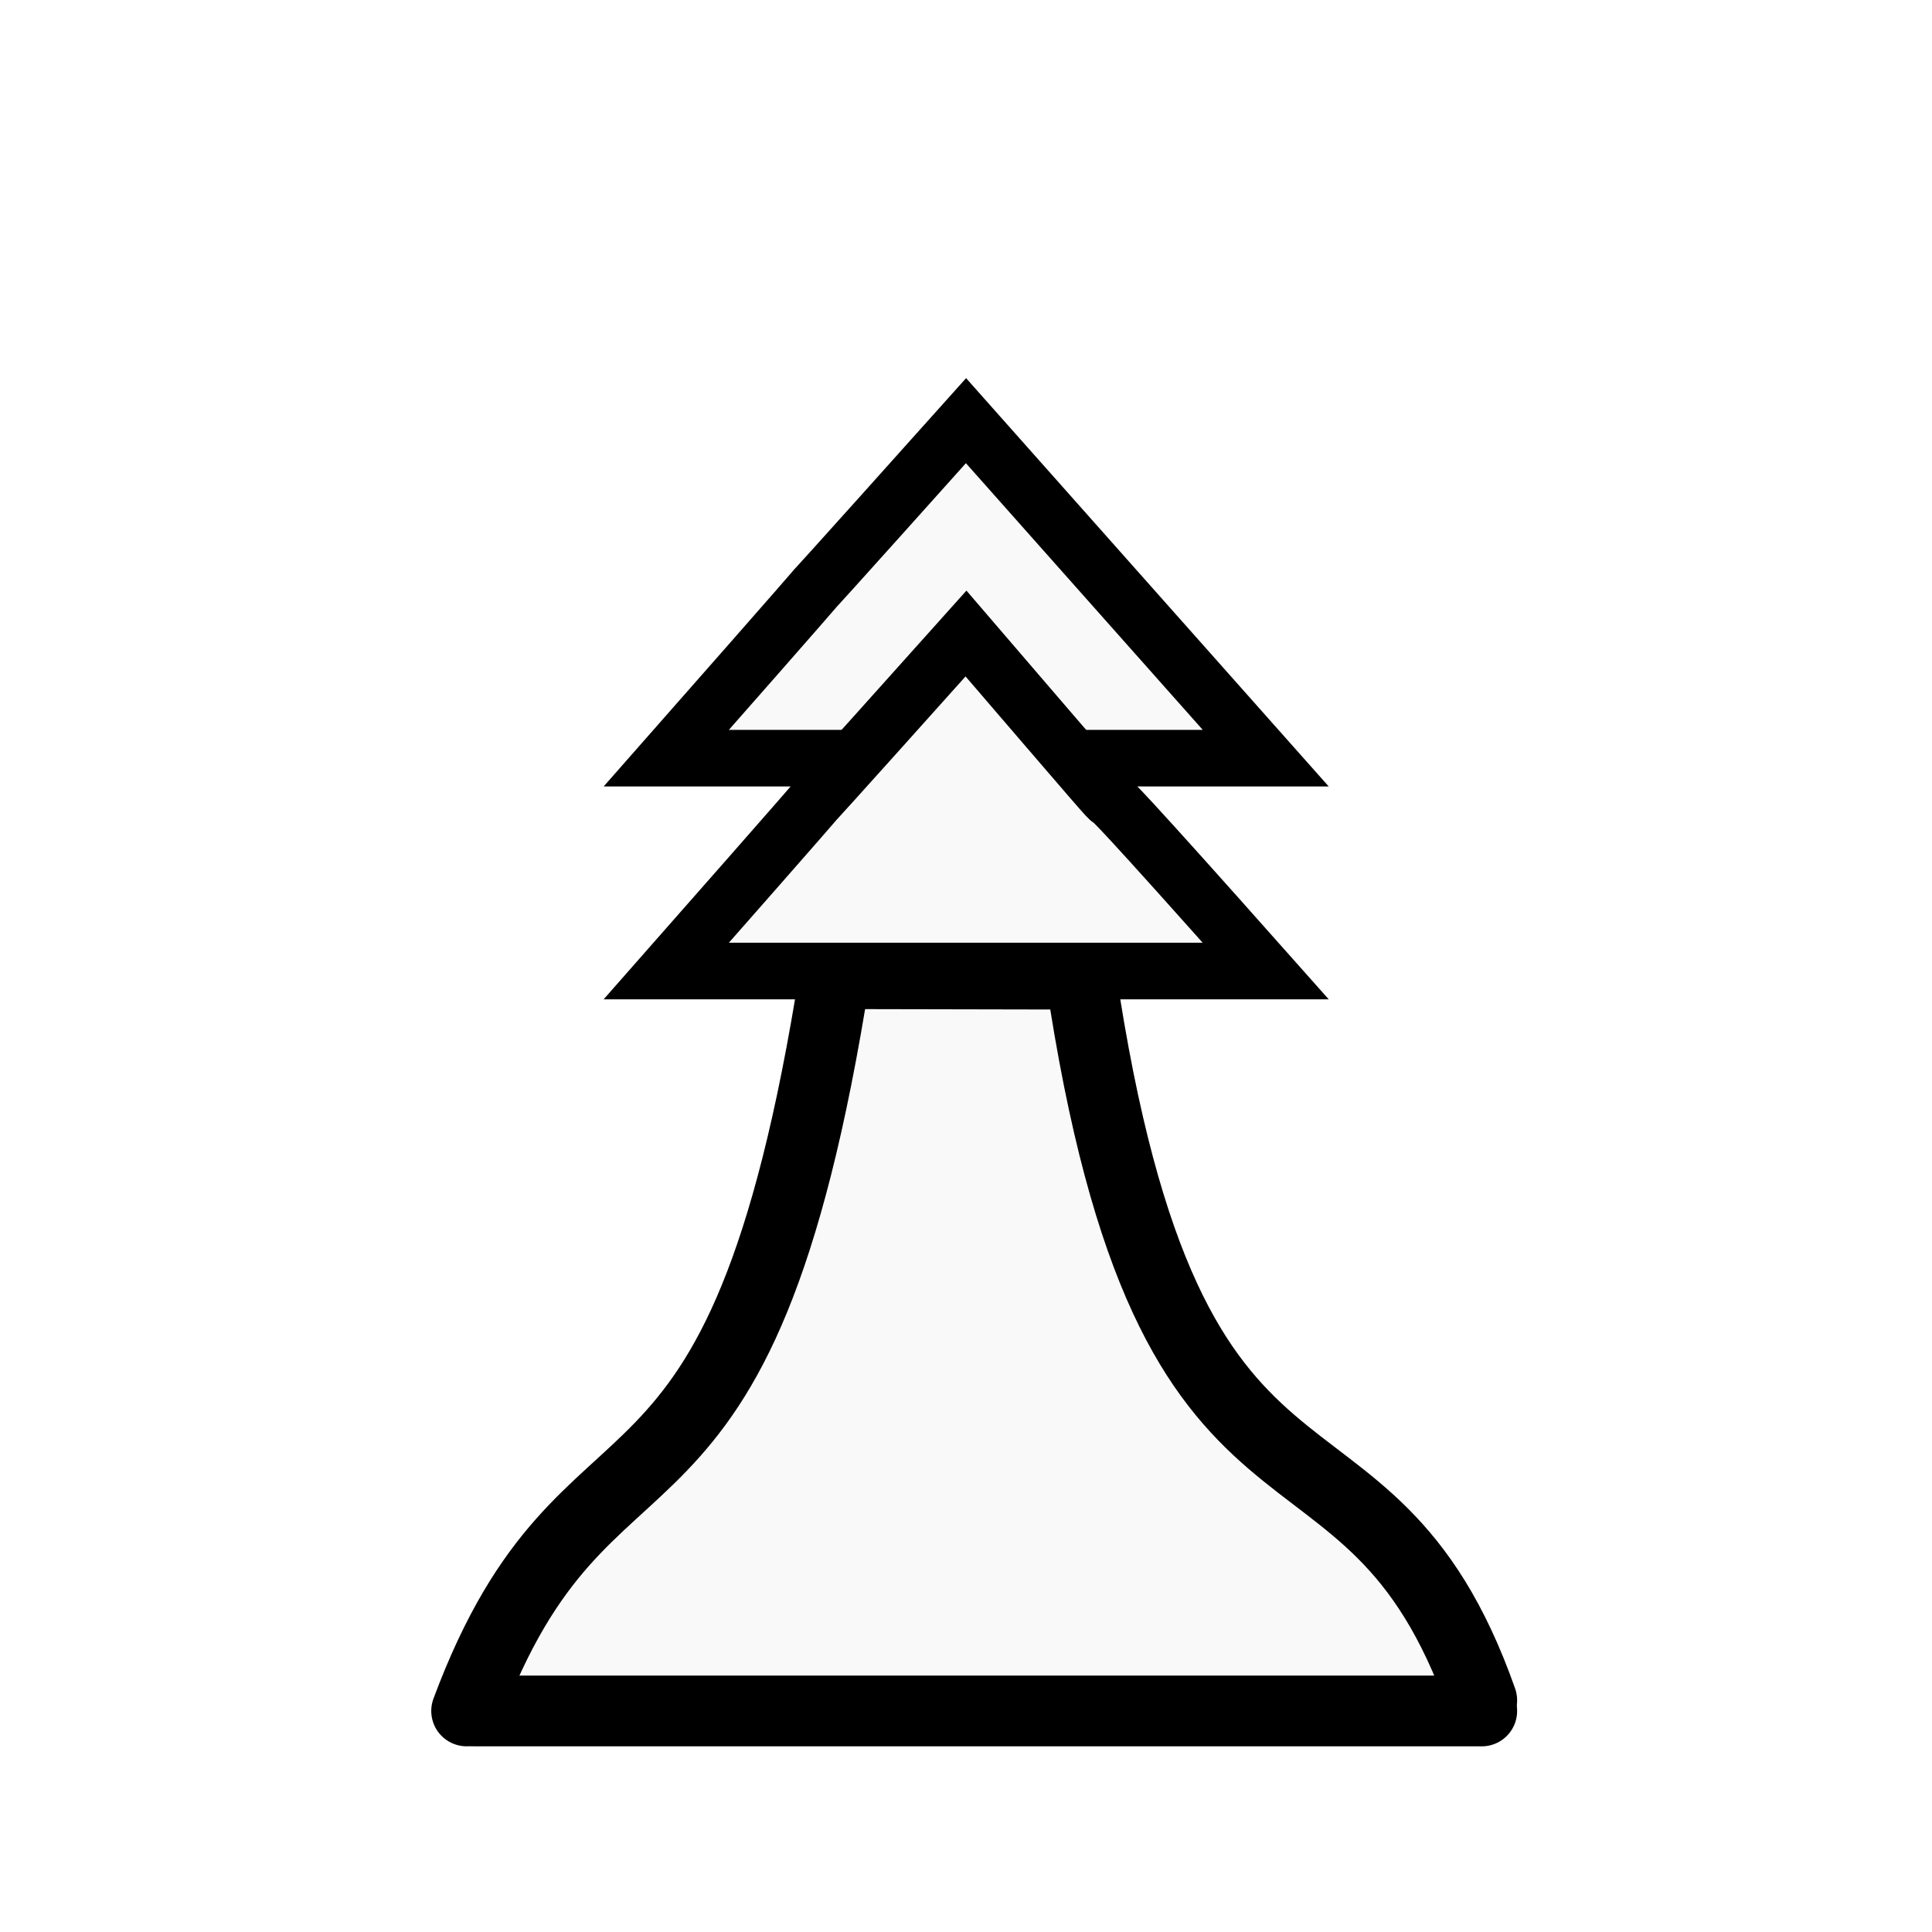
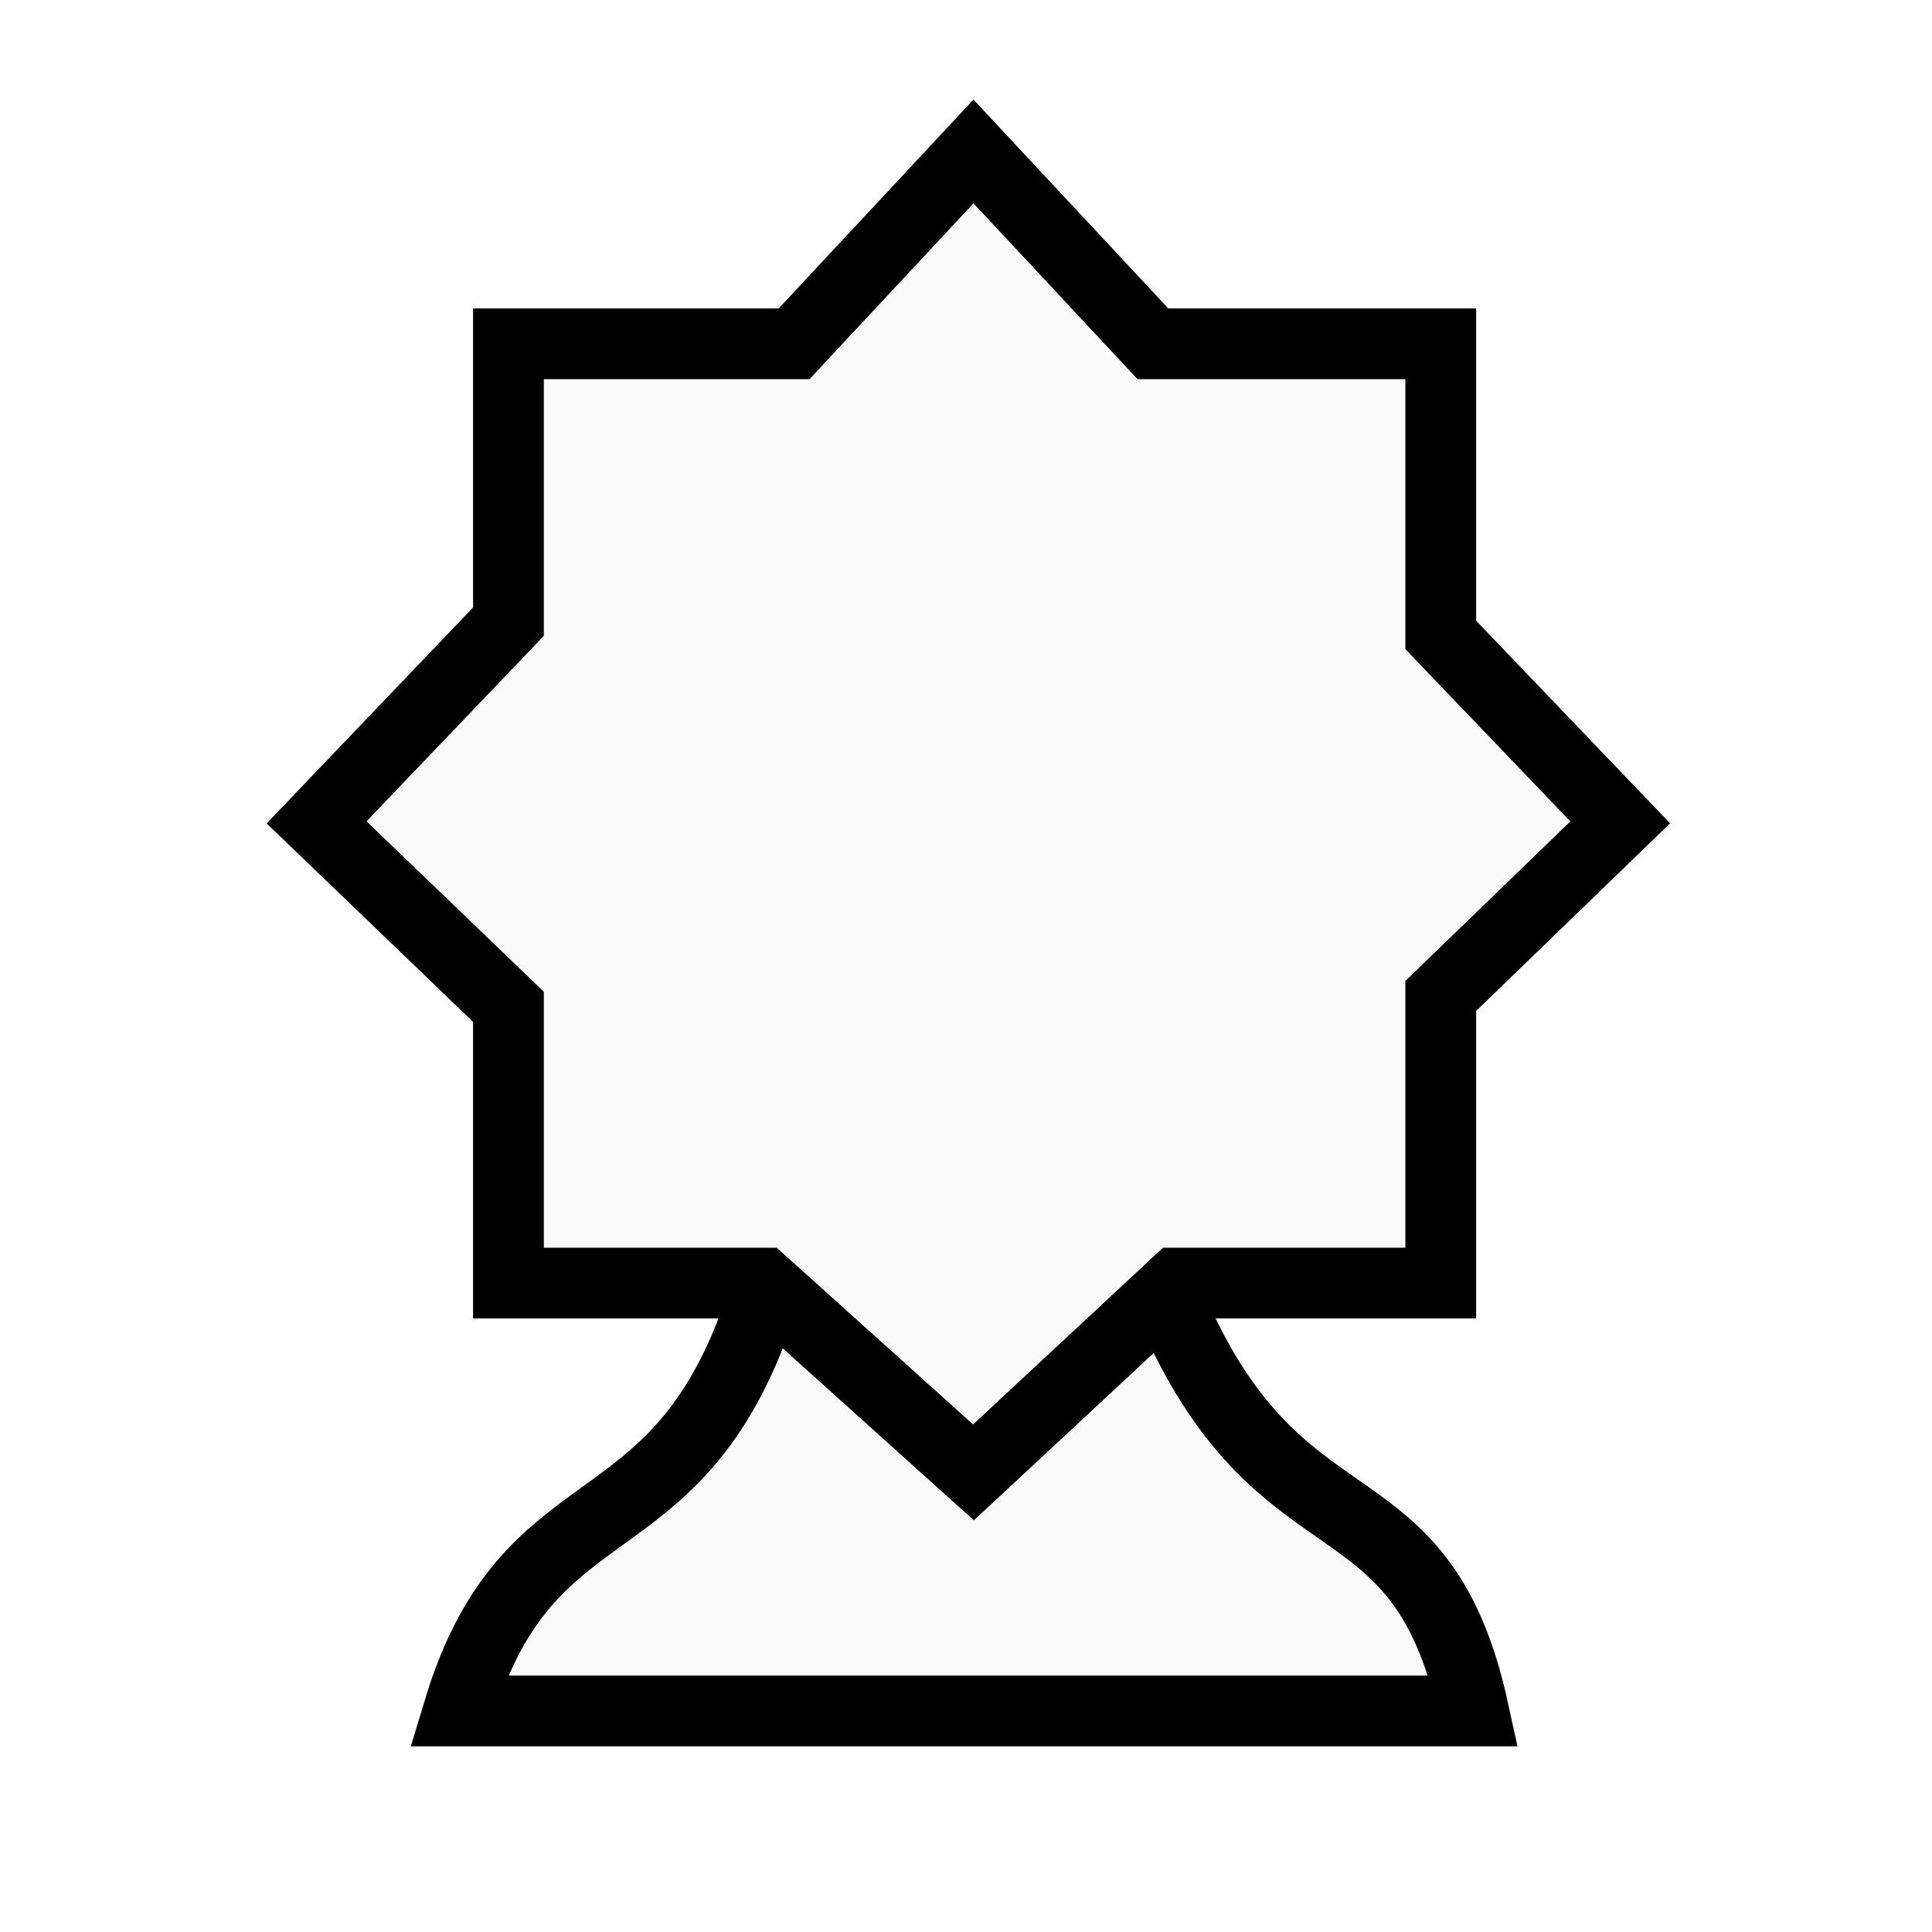
<svg xmlns="http://www.w3.org/2000/svg" id="svg2" height="100%" width="100%" version="1.1" viewBox="0 0 2048 2048">
  <defs id="defs9">
    </defs>
-   <g id="g3661">
-     <path id="path4536-9" d="m 1024,445.932 c -321.989,359.612 1.774,-4.989 -317.729,357.763 l 635.458,-10e-5 c -317.729,-357.67 0,0 -317.729,-357.763 z" style="fill:#f9f9f9;fill-opacity:1;stroke:#000000;stroke-width:60;stroke-linecap:round;stroke-linejoin:miter;stroke-miterlimit:4;stroke-dasharray:none;stroke-opacity:1" />
-     <path id="path4510" d="m 494.644,1813.661 c 129.611,-348.033 289.543,-138.595 390.508,-781.51 l 260.339,0.526 c 95.235,644.828 302.078,420.241 425.22,769.661" style="fill:#f9f9f9;fill-opacity:1;stroke:#000000;stroke-width:75;stroke-linecap:round;stroke-linejoin:miter;stroke-miterlimit:4;stroke-dasharray:none;stroke-opacity:1" />
-     <path id="path4536" d="m 1024,671.559 c -321.989,359.612 1.774,-4.989 -317.729,357.763 l 635.458,-10e-5 c -317.729,-357.67 -17.174,-7.903 -317.729,-357.763 z" style="fill:#f9f9f9;fill-opacity:1;stroke:#000000;stroke-width:60;stroke-linecap:round;stroke-linejoin:miter;stroke-miterlimit:4;stroke-dasharray:none;stroke-opacity:1" />
-     <path id="path4538" d="m 503.322,1813.695 1067.39,0" style="fill:#f9f9f9;fill-opacity:1;stroke:#000000;stroke-width:75;stroke-linecap:round;stroke-linejoin:miter;stroke-miterlimit:4;stroke-opacity:1;stroke-dasharray:none" />
+   <g id="g4285">
+     <path id="path4283" d="m 485.966,1813.695 h 1076.068 c -57.952,-266.058 -211.981,-152.621 -329.763,-451.254 l -416.542,-8.678 c -86.818,302.752 -252.097,202.342 -329.763,459.932 z" style="fill:#f9f9f9;fill-opacity:1;stroke:#000000;stroke-width:75;stroke-linecap:butt;stroke-linejoin:miter;stroke-miterlimit:4;stroke-dasharray:none;stroke-opacity:1" />
+     <path id="path4281" d="m 538.971,364.475 h 302.792 l 190.159,-203.932 190.263,203.932 h 305.065 V 673.023 l 190.239,198.726 -190.239,184.011 v 304.374 H 1247.573 L 1031.921,1560.774 808.952,1360.134 H 538.971 V 1067.241 L 335.604,871.749 538.971,658.991 V 364.475" style="fill:#f9f9f9;fill-opacity:1;stroke:#000000;stroke-width:75;stroke-linecap:square;stroke-linejoin:miter;stroke-miterlimit:4;stroke-dasharray:none;stroke-opacity:1" />
  </g>
</svg>
